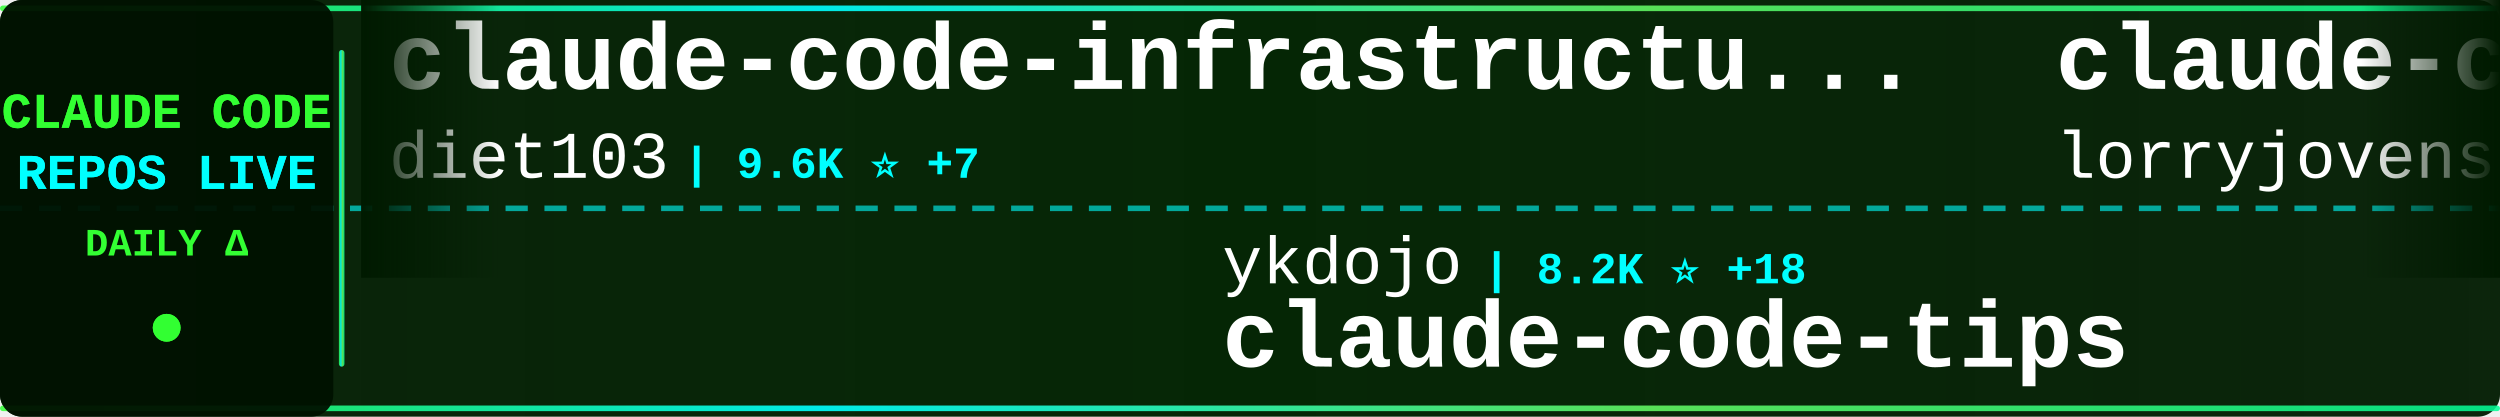
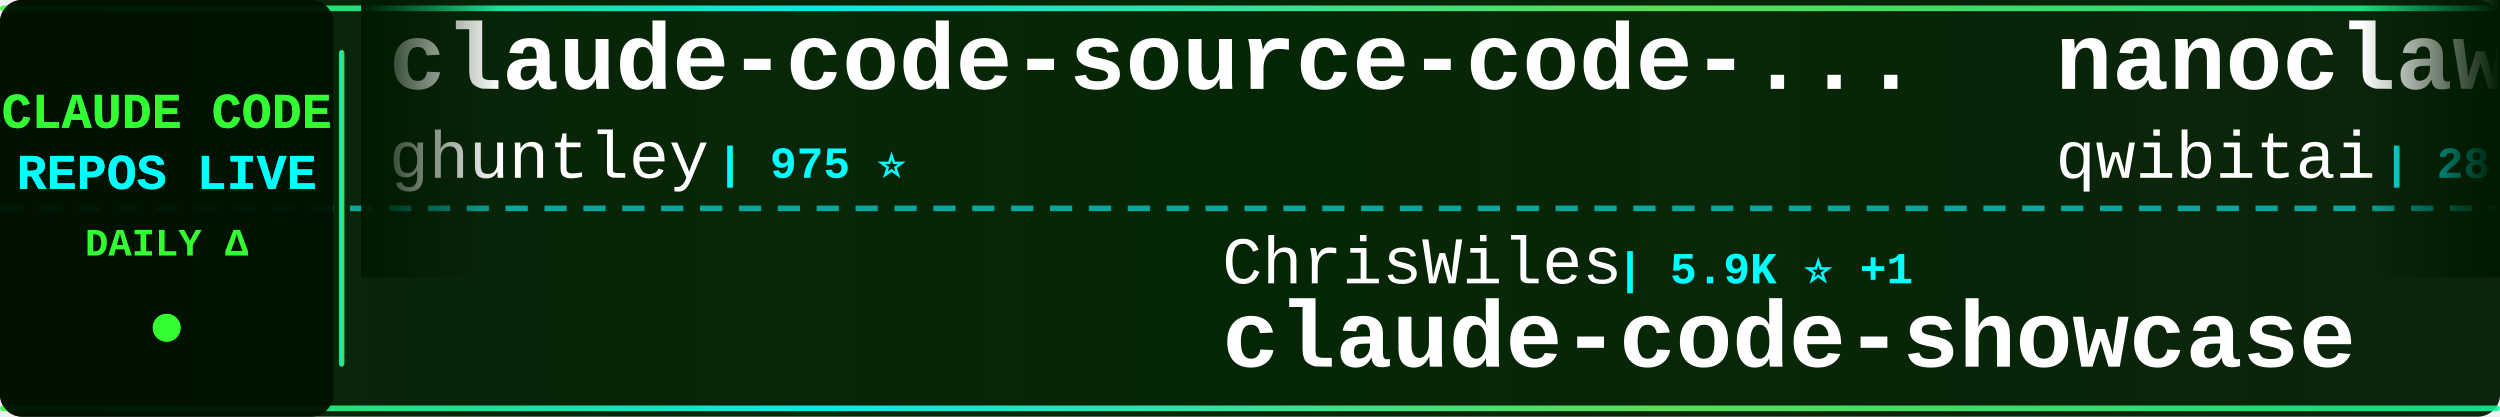
<svg xmlns="http://www.w3.org/2000/svg" width="900" height="150">
  <defs>
    <linearGradient id="tickerBg" x1="0%" y1="0%" x2="100%" y2="0%">
      <stop offset="0%" style="stop-color:#001a00;stop-opacity:0.95" />
      <stop offset="50%" style="stop-color:#002200;stop-opacity:0.98" />
      <stop offset="100%" style="stop-color:#001a00;stop-opacity:0.95" />
    </linearGradient>
    <linearGradient id="borderGrad" x1="0%" y1="0%" x2="100%" y2="0%">
      <stop offset="0%" style="stop-color:#33ff33;stop-opacity:0.85">
        <animate attributeName="stop-opacity" values="0.85;1;0.85" dur="2s" repeatCount="indefinite" />
      </stop>
      <stop offset="33%" style="stop-color:#00ffff;stop-opacity:0.9">
        <animate attributeName="stop-opacity" values="0.9;1;0.9" dur="2.2s" repeatCount="indefinite" />
      </stop>
      <stop offset="66%" style="stop-color:#66ff66;stop-opacity:0.85">
        <animate attributeName="stop-opacity" values="0.85;1;0.85" dur="1.8s" repeatCount="indefinite" />
      </stop>
      <stop offset="100%" style="stop-color:#00ff99;stop-opacity:0.85">
        <animate attributeName="stop-opacity" values="0.85;1;0.85" dur="2s" repeatCount="indefinite" />
      </stop>
    </linearGradient>
    <filter id="textGlow">
      <feGaussianBlur stdDeviation="0.1" result="coloredBlur" />
      <feMerge>
        <feMergeNode in="coloredBlur" />
        <feMergeNode in="SourceGraphic" />
      </feMerge>
    </filter>
    <filter id="metricGlow">
      <feGaussianBlur stdDeviation="0.2" result="coloredBlur" />
      <feMerge>
        <feMergeNode in="coloredBlur" />
        <feMergeNode in="SourceGraphic" />
      </feMerge>
    </filter>
    <linearGradient id="leftFade" x1="0%" y1="0%" x2="100%" y2="0%">
      <stop offset="0%" style="stop-color:#001a00;stop-opacity:1" />
      <stop offset="100%" style="stop-color:#001a00;stop-opacity:0" />
    </linearGradient>
    <linearGradient id="rightFade" x1="0%" y1="0%" x2="100%" y2="0%">
      <stop offset="0%" style="stop-color:#001a00;stop-opacity:0" />
      <stop offset="100%" style="stop-color:#001a00;stop-opacity:1" />
    </linearGradient>
  </defs>
  <rect width="900" height="150" fill="url(#tickerBg)" rx="8" />
  <rect x="0" y="2" width="900" height="2" fill="url(#borderGrad)" rx="1" />
  <rect x="0" y="146" width="900" height="2" fill="url(#borderGrad)" rx="1" />
  <line x1="0" y1="75" x2="900" y2="75" stroke="#00ffff" stroke-width="2" stroke-dasharray="8 6" opacity="0.6" />
  <rect x="0" y="0" width="120" height="150" fill="#001100" opacity="0.95" rx="8" />
  <text x="60" y="46" font-family="'Courier New', monospace" font-size="18" font-weight="bold" fill="#33ff33" text-anchor="middle" filter="url(#textGlow)">
    CLAUDE CODE
  </text>
  <text x="60" y="68" font-family="'Courier New', monospace" font-size="18" font-weight="bold" fill="#00ffff" text-anchor="middle" filter="url(#textGlow)">
    REPOS LIVE
  </text>
  <text x="60" y="92" font-family="'Courier New', monospace" font-size="14" font-weight="bold" fill="#33ff33" text-anchor="middle">
    DAILY Δ
  </text>
  <circle cx="60" cy="118" r="5" fill="#33ff33" filter="url(#metricGlow)">
    <animate attributeName="r" values="4;6;4" dur="1.5s" repeatCount="indefinite" />
    <animate attributeName="opacity" values="0.6;1;0.6" dur="1.5s" repeatCount="indefinite" />
  </circle>
  <rect x="122" y="18" width="2" height="114" fill="url(#borderGrad)" rx="1" />
  <clipPath id="tickerClip">
    <rect x="130" y="0" width="770" height="150" />
  </clipPath>
  <g clip-path="url(#tickerClip)">
    <g id="tickerItems">
      <animateTransform attributeName="transform" attributeType="XML" type="translate" from="0 0" to="-3000 0" dur="54s" repeatCount="indefinite" />
      <g transform="translate(0, 0)">
-         <text x="140" y="32" font-family="'Courier New', monospace" font-size="34" font-weight="bold" fill="#ffffff">claude-code-infrastructu...</text>
-         <text x="140" y="64" font-family="'Courier New', monospace" font-size="24" font-weight="normal" fill="#ffffff" opacity="1.0">diet103</text>
-         <text x="246" y="64" font-family="'Courier New', monospace" font-size="16" font-weight="bold" fill="#00ffff"> | 9.6K ⭐ +7</text>
+         <text x="140" y="32" font-family="'Courier New', monospace" font-size="34" font-weight="bold" fill="#ffffff">claude-code-source-code-...</text>
+         <text x="140" y="64" font-family="'Courier New', monospace" font-size="24" font-weight="normal" fill="#ffffff" opacity="1.0">ghuntley</text>
+         <text x="258" y="64" font-family="'Courier New', monospace" font-size="16" font-weight="bold" fill="#00ffff"> | 975 ⭐</text>
      </g>
      <g transform="translate(300, 0)">
-         <text x="140" y="102" font-family="'Courier New', monospace" font-size="24" font-weight="normal" fill="#ffffff" opacity="1.0">ykdojo</text>
-         <text x="234" y="102" font-family="'Courier New', monospace" font-size="16" font-weight="bold" fill="#00ffff"> | 8.2K ⭐ +18</text>
-         <text x="140" y="132" font-family="'Courier New', monospace" font-size="34" font-weight="bold" fill="#ffffff">claude-code-tips</text>
+         <text x="140" y="102" font-family="'Courier New', monospace" font-size="24" font-weight="normal" fill="#ffffff" opacity="1.0">ChrisWiles</text>
+         <text x="282" y="102" font-family="'Courier New', monospace" font-size="16" font-weight="bold" fill="#00ffff"> | 5.9K ⭐ +1</text>
+         <text x="140" y="132" font-family="'Courier New', monospace" font-size="34" font-weight="bold" fill="#ffffff">claude-code-showcase</text>
      </g>
      <g transform="translate(600, 0)">
-         <text x="140" y="32" font-family="'Courier New', monospace" font-size="34" font-weight="bold" fill="#ffffff">claude-code-rust</text>
-         <text x="140" y="64" font-family="'Courier New', monospace" font-size="24" font-weight="normal" fill="#ffffff" opacity="1.0">lorryjovens-hub</text>
-         <text x="342" y="64" font-family="'Courier New', monospace" font-size="16" font-weight="bold" fill="#00ffff"> | 1.5K ⭐ +3</text>
+         <text x="140" y="32" font-family="'Courier New', monospace" font-size="34" font-weight="bold" fill="#ffffff">nanoclaw</text>
+         <text x="140" y="64" font-family="'Courier New', monospace" font-size="24" font-weight="normal" fill="#ffffff" opacity="1.0">qwibitai</text>
+         <text x="258" y="64" font-family="'Courier New', monospace" font-size="16" font-weight="bold" fill="#00ffff"> | 28.7K ⭐ +32</text>
      </g>
      <g transform="translate(900, 0)">
-         <text x="140" y="102" font-family="'Courier New', monospace" font-size="24" font-weight="normal" fill="#ffffff" opacity="1.0">wanshuiyin</text>
-         <text x="282" y="102" font-family="'Courier New', monospace" font-size="16" font-weight="bold" fill="#00ffff"> | 8.5K ⭐ +108</text>
-         <text x="140" y="132" font-family="'Courier New', monospace" font-size="34" font-weight="bold" fill="#ffffff">Auto-claude-code-researc...</text>
+         <text x="140" y="102" font-family="'Courier New', monospace" font-size="24" font-weight="normal" fill="#ffffff" opacity="1.0">Windy3f3f3f3f</text>
+         <text x="318" y="102" font-family="'Courier New', monospace" font-size="16" font-weight="bold" fill="#00ffff"> | 2.3K ⭐ +52</text>
+         <text x="140" y="132" font-family="'Courier New', monospace" font-size="34" font-weight="bold" fill="#ffffff">how-claude-code-works</text>
      </g>
      <g transform="translate(1200, 0)">
-         <text x="140" y="32" font-family="'Courier New', monospace" font-size="34" font-weight="bold" fill="#ffffff">claude-code-settings</text>
-         <text x="140" y="64" font-family="'Courier New', monospace" font-size="24" font-weight="normal" fill="#ffffff" opacity="1.0">feiskyer</text>
-         <text x="258" y="64" font-family="'Courier New', monospace" font-size="16" font-weight="bold" fill="#00ffff"> | 1.5K ⭐ +1</text>
+         <text x="140" y="32" font-family="'Courier New', monospace" font-size="34" font-weight="bold" fill="#ffffff">my-claude-code-setup</text>
+         <text x="140" y="64" font-family="'Courier New', monospace" font-size="24" font-weight="normal" fill="#ffffff" opacity="1.0">centminmod</text>
+         <text x="282" y="64" font-family="'Courier New', monospace" font-size="16" font-weight="bold" fill="#00ffff"> | 2.3K ⭐ +1</text>
      </g>
      <g transform="translate(1500, 0)">
-         <text x="140" y="102" font-family="'Courier New', monospace" font-size="24" font-weight="normal" fill="#ffffff" opacity="1.0">rohitg00</text>
-         <text x="258" y="102" font-family="'Courier New', monospace" font-size="16" font-weight="bold" fill="#00ffff"> | 1.6K ⭐ +10</text>
-         <text x="140" y="132" font-family="'Courier New', monospace" font-size="34" font-weight="bold" fill="#ffffff">awesome-claude-code-tool...</text>
+         <text x="140" y="102" font-family="'Courier New', monospace" font-size="24" font-weight="normal" fill="#ffffff" opacity="1.0">frankbria</text>
+         <text x="270" y="102" font-family="'Courier New', monospace" font-size="16" font-weight="bold" fill="#00ffff"> | 9.1K ⭐ +16</text>
+         <text x="140" y="132" font-family="'Courier New', monospace" font-size="34" font-weight="bold" fill="#ffffff">ralph-claude-code</text>
      </g>
      <g transform="translate(1800, 0)">
-         <text x="140" y="32" font-family="'Courier New', monospace" font-size="34" font-weight="bold" fill="#ffffff">ralph</text>
-         <text x="140" y="64" font-family="'Courier New', monospace" font-size="24" font-weight="normal" fill="#ffffff" opacity="1.0">snarktank</text>
-         <text x="270" y="64" font-family="'Courier New', monospace" font-size="16" font-weight="bold" fill="#00ffff"> | 18.8K ⭐ +45</text>
+         <text x="140" y="32" font-family="'Courier New', monospace" font-size="34" font-weight="bold" fill="#ffffff">cc-switch</text>
+         <text x="140" y="64" font-family="'Courier New', monospace" font-size="24" font-weight="normal" fill="#ffffff" opacity="1.0">farion1231</text>
+         <text x="282" y="64" font-family="'Courier New', monospace" font-size="16" font-weight="bold" fill="#00ffff"> | 64.6K ⭐ +1.2K</text>
      </g>
      <g transform="translate(2100, 0)">
-         <text x="140" y="102" font-family="'Courier New', monospace" font-size="24" font-weight="normal" fill="#ffffff" opacity="1.0">darcyegb</text>
-         <text x="258" y="102" font-family="'Courier New', monospace" font-size="16" font-weight="bold" fill="#00ffff"> | 686 ⭐</text>
-         <text x="140" y="132" font-family="'Courier New', monospace" font-size="34" font-weight="bold" fill="#ffffff">ClaudeCodeAgents</text>
+         <text x="140" y="102" font-family="'Courier New', monospace" font-size="24" font-weight="normal" fill="#ffffff" opacity="1.0">router-for-me</text>
+         <text x="318" y="102" font-family="'Courier New', monospace" font-size="16" font-weight="bold" fill="#00ffff"> | 31.6K ⭐ +229</text>
+         <text x="140" y="132" font-family="'Courier New', monospace" font-size="34" font-weight="bold" fill="#ffffff">CLIProxyAPI</text>
      </g>
      <g transform="translate(2400, 0)">
-         <text x="140" y="32" font-family="'Courier New', monospace" font-size="34" font-weight="bold" fill="#ffffff">claude-plugins-official</text>
-         <text x="140" y="64" font-family="'Courier New', monospace" font-size="24" font-weight="normal" fill="#ffffff" opacity="1.0">anthropics</text>
-         <text x="282" y="64" font-family="'Courier New', monospace" font-size="16" font-weight="bold" fill="#00ffff"> | 18.9K ⭐ +95</text>
+         <text x="140" y="32" font-family="'Courier New', monospace" font-size="34" font-weight="bold" fill="#ffffff">claude-code-hooks-master...</text>
+         <text x="140" y="64" font-family="'Courier New', monospace" font-size="24" font-weight="normal" fill="#ffffff" opacity="1.0">disler</text>
+         <text x="234" y="64" font-family="'Courier New', monospace" font-size="16" font-weight="bold" fill="#00ffff"> | 3.6K ⭐ +3</text>
      </g>
      <g transform="translate(2700, 0)">
-         <text x="140" y="102" font-family="'Courier New', monospace" font-size="24" font-weight="normal" fill="#ffffff" opacity="1.0">luyao618</text>
-         <text x="258" y="102" font-family="'Courier New', monospace" font-size="16" font-weight="bold" fill="#00ffff"> | 1.3K ⭐ +13</text>
-         <text x="140" y="132" font-family="'Courier New', monospace" font-size="34" font-weight="bold" fill="#ffffff">Claude-Code-Source-Study</text>
+         <text x="140" y="102" font-family="'Courier New', monospace" font-size="24" font-weight="normal" fill="#ffffff" opacity="1.0">Piebald-AI</text>
+         <text x="282" y="102" font-family="'Courier New', monospace" font-size="16" font-weight="bold" fill="#00ffff"> | 10.1K ⭐ +28</text>
+         <text x="140" y="132" font-family="'Courier New', monospace" font-size="34" font-weight="bold" fill="#ffffff">claude-code-system-promp...</text>
      </g>
      <g transform="translate(3000, 0)">
-         <text x="140" y="32" font-family="'Courier New', monospace" font-size="34" font-weight="bold" fill="#ffffff">claude-code-infrastructu...</text>
-         <text x="140" y="64" font-family="'Courier New', monospace" font-size="24" font-weight="normal" fill="#ffffff" opacity="1.0">diet103</text>
-         <text x="246" y="64" font-family="'Courier New', monospace" font-size="16" font-weight="bold" fill="#00ffff"> | 9.6K ⭐ +7</text>
+         <text x="140" y="32" font-family="'Courier New', monospace" font-size="34" font-weight="bold" fill="#ffffff">claude-code-source-code-...</text>
+         <text x="140" y="64" font-family="'Courier New', monospace" font-size="24" font-weight="normal" fill="#ffffff" opacity="1.0">ghuntley</text>
+         <text x="258" y="64" font-family="'Courier New', monospace" font-size="16" font-weight="bold" fill="#00ffff"> | 975 ⭐</text>
      </g>
      <g transform="translate(3300, 0)">
-         <text x="140" y="102" font-family="'Courier New', monospace" font-size="24" font-weight="normal" fill="#ffffff" opacity="1.0">ykdojo</text>
-         <text x="234" y="102" font-family="'Courier New', monospace" font-size="16" font-weight="bold" fill="#00ffff"> | 8.2K ⭐ +18</text>
-         <text x="140" y="132" font-family="'Courier New', monospace" font-size="34" font-weight="bold" fill="#ffffff">claude-code-tips</text>
+         <text x="140" y="102" font-family="'Courier New', monospace" font-size="24" font-weight="normal" fill="#ffffff" opacity="1.0">ChrisWiles</text>
+         <text x="282" y="102" font-family="'Courier New', monospace" font-size="16" font-weight="bold" fill="#00ffff"> | 5.9K ⭐ +1</text>
+         <text x="140" y="132" font-family="'Courier New', monospace" font-size="34" font-weight="bold" fill="#ffffff">claude-code-showcase</text>
      </g>
      <g transform="translate(3600, 0)">
-         <text x="140" y="32" font-family="'Courier New', monospace" font-size="34" font-weight="bold" fill="#ffffff">claude-code-rust</text>
-         <text x="140" y="64" font-family="'Courier New', monospace" font-size="24" font-weight="normal" fill="#ffffff" opacity="1.0">lorryjovens-hub</text>
-         <text x="342" y="64" font-family="'Courier New', monospace" font-size="16" font-weight="bold" fill="#00ffff"> | 1.5K ⭐ +3</text>
+         <text x="140" y="32" font-family="'Courier New', monospace" font-size="34" font-weight="bold" fill="#ffffff">nanoclaw</text>
+         <text x="140" y="64" font-family="'Courier New', monospace" font-size="24" font-weight="normal" fill="#ffffff" opacity="1.0">qwibitai</text>
+         <text x="258" y="64" font-family="'Courier New', monospace" font-size="16" font-weight="bold" fill="#00ffff"> | 28.7K ⭐ +32</text>
      </g>
      <g transform="translate(3900, 0)">
-         <text x="140" y="102" font-family="'Courier New', monospace" font-size="24" font-weight="normal" fill="#ffffff" opacity="1.0">wanshuiyin</text>
-         <text x="282" y="102" font-family="'Courier New', monospace" font-size="16" font-weight="bold" fill="#00ffff"> | 8.5K ⭐ +108</text>
-         <text x="140" y="132" font-family="'Courier New', monospace" font-size="34" font-weight="bold" fill="#ffffff">Auto-claude-code-researc...</text>
+         <text x="140" y="102" font-family="'Courier New', monospace" font-size="24" font-weight="normal" fill="#ffffff" opacity="1.0">Windy3f3f3f3f</text>
+         <text x="318" y="102" font-family="'Courier New', monospace" font-size="16" font-weight="bold" fill="#00ffff"> | 2.3K ⭐ +52</text>
+         <text x="140" y="132" font-family="'Courier New', monospace" font-size="34" font-weight="bold" fill="#ffffff">how-claude-code-works</text>
      </g>
    </g>
  </g>
  <rect x="130" y="0" width="50" height="100" fill="url(#leftFade)" />
  <rect x="850" y="0" width="50" height="100" fill="url(#rightFade)" />
</svg>
